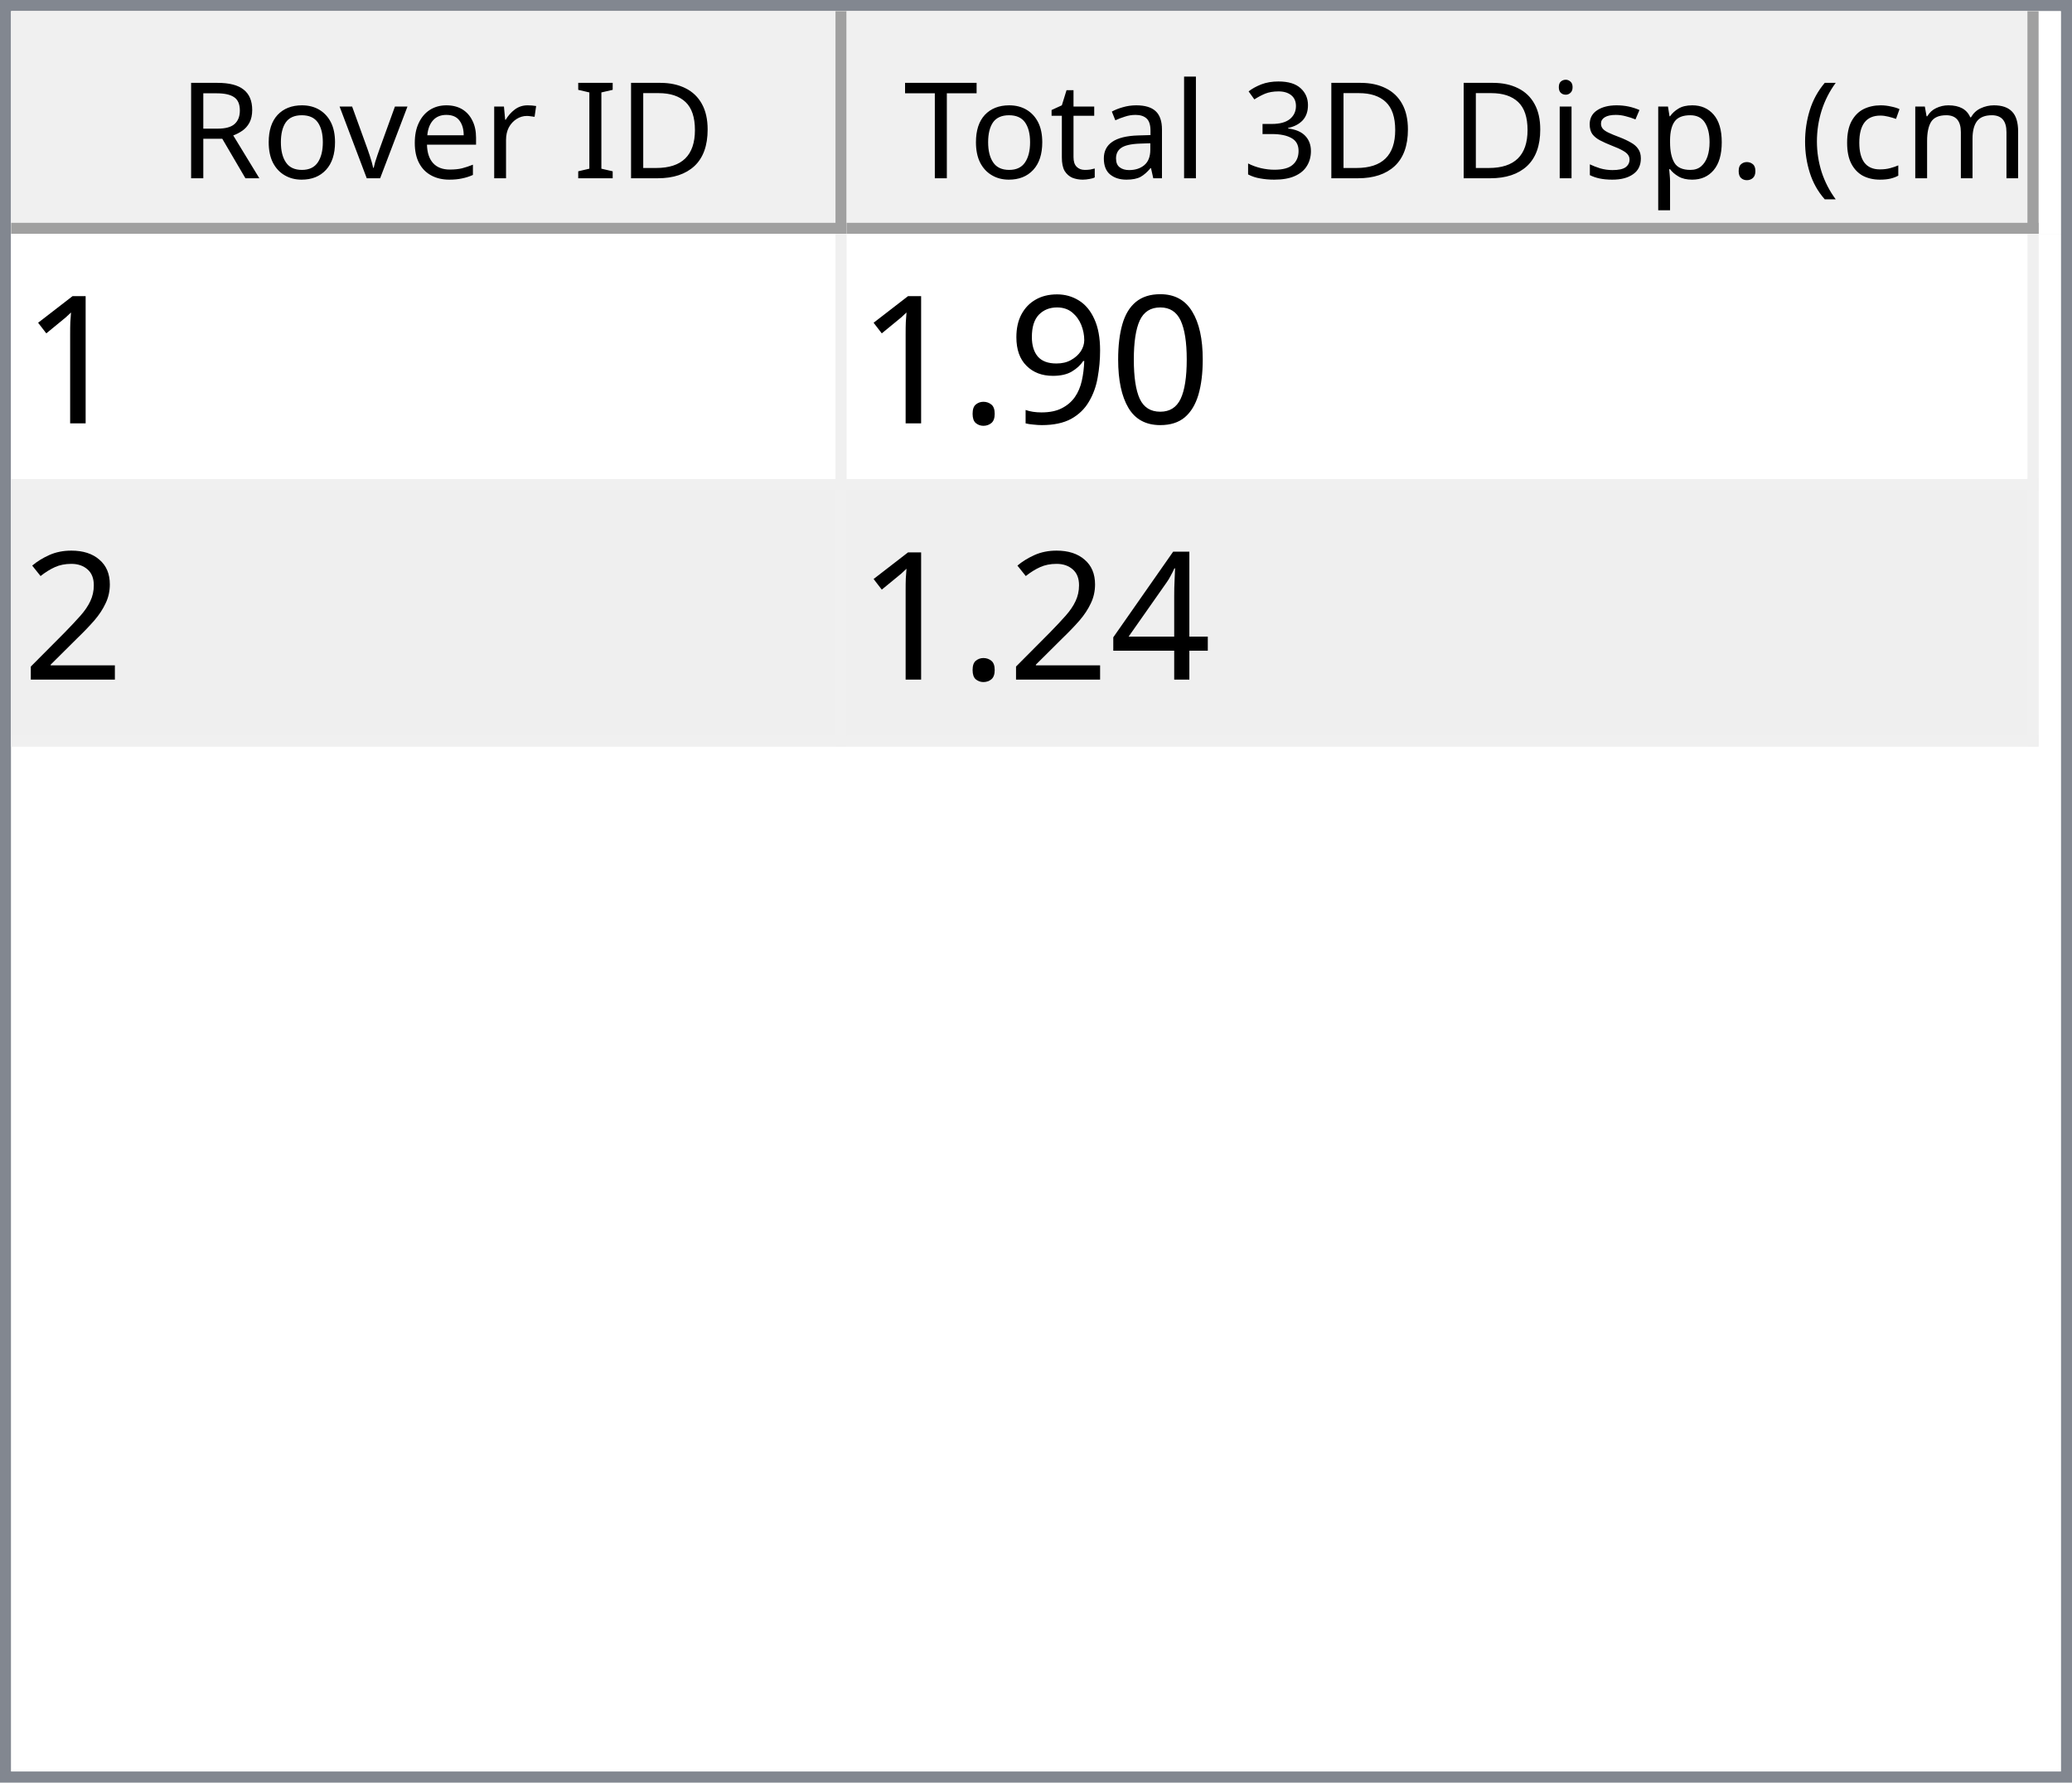
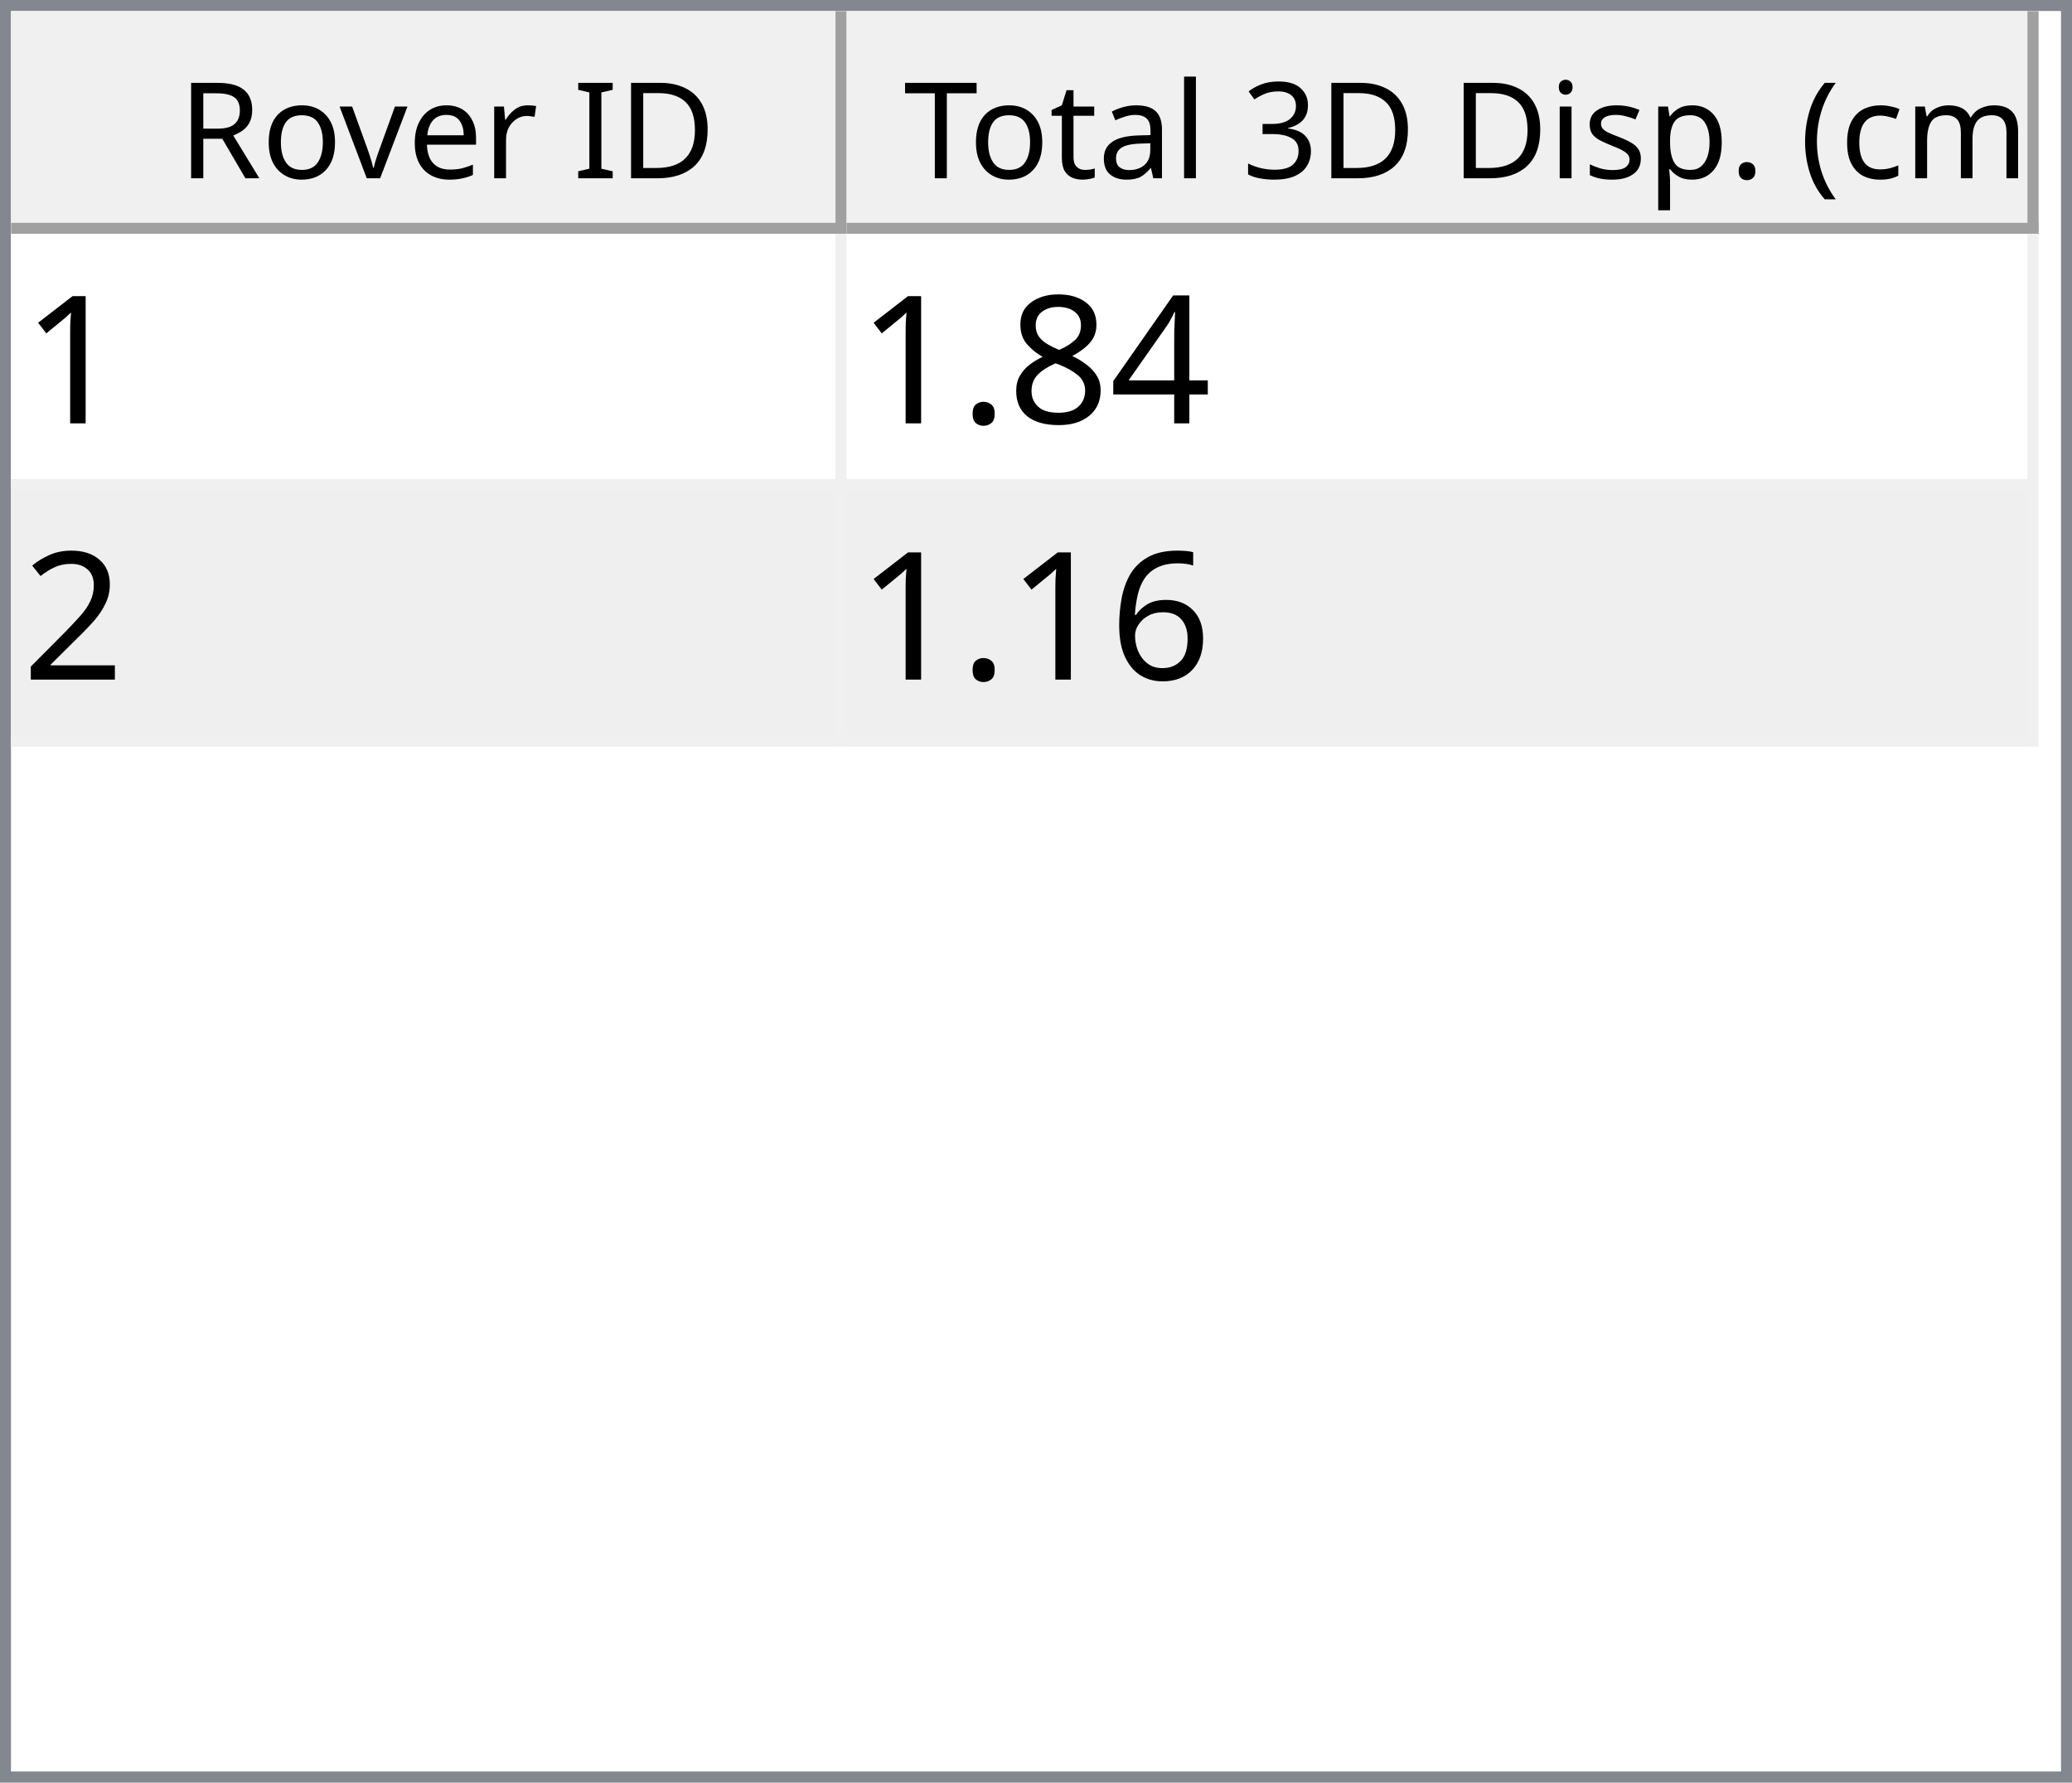
<svg xmlns="http://www.w3.org/2000/svg" style="fill-opacity:1; color-rendering:auto; color-interpolation:auto; text-rendering:auto; stroke:black; stroke-linecap:square; stroke-miterlimit:10; shape-rendering:auto; stroke-opacity:1; fill:black; stroke-dasharray:none; font-weight:normal; stroke-width:1; font-family:'Dialog'; font-style:normal; stroke-linejoin:miter; font-size:12px; stroke-dashoffset:0; image-rendering:auto;" width="186" height="160">
  <defs id="genericDefs" />
  <g>
    <defs id="defs1">
      <clipPath clipPathUnits="userSpaceOnUse" id="clipPath1">
        <path d="M0 0 L186 0 L186 160 L0 160 L0 0 Z" />
      </clipPath>
      <clipPath clipPathUnits="userSpaceOnUse" id="clipPath2">
        <path d="M0 0 L0 160 L186 160 L186 0 Z" />
      </clipPath>
      <clipPath clipPathUnits="userSpaceOnUse" id="clipPath3">
        <path d="M0 0 L0 20 L184 20 L184 0 Z" />
      </clipPath>
      <clipPath clipPathUnits="userSpaceOnUse" id="clipPath4">
        <path d="M0 0 L0 20 L75 20 L75 0 Z" />
      </clipPath>
      <clipPath clipPathUnits="userSpaceOnUse" id="clipPath5">
        <path d="M1 1 L1 19 L74 19 L74 1 Z" />
      </clipPath>
      <clipPath clipPathUnits="userSpaceOnUse" id="clipPath6">
        <path d="M0 0 L0 18 L73 18 L73 0 Z" />
      </clipPath>
      <clipPath clipPathUnits="userSpaceOnUse" id="clipPath7">
        <path d="M-0.5 -0.5 L-0.5 19.5 L74.5 19.5 L74.5 -0.5 Z" />
      </clipPath>
      <clipPath clipPathUnits="userSpaceOnUse" id="clipPath8">
        <path d="M0 0 L0 20 L107 20 L107 0 Z" />
      </clipPath>
      <clipPath clipPathUnits="userSpaceOnUse" id="clipPath9">
        <path d="M1 1 L1 19 L106 19 L106 1 Z" />
      </clipPath>
      <clipPath clipPathUnits="userSpaceOnUse" id="clipPath10">
        <path d="M0 0 L0 18 L105 18 L105 0 Z" />
      </clipPath>
      <clipPath clipPathUnits="userSpaceOnUse" id="clipPath11">
        <path d="M-0.5 -0.5 L-0.5 19.5 L106.5 19.5 L106.5 -0.5 Z" />
      </clipPath>
      <clipPath clipPathUnits="userSpaceOnUse" id="clipPath12">
        <path d="M0 0 L0 138 L184 138 L184 0 Z" />
      </clipPath>
      <clipPath clipPathUnits="userSpaceOnUse" id="clipPath13">
        <path d="M0 0 L0 46 L182 46 L182 0 Z" />
      </clipPath>
      <clipPath clipPathUnits="userSpaceOnUse" id="clipPath14">
        <path d="M-0.5 -0.5 L-0.5 45.5 L181.5 45.5 L181.5 -0.5 Z" />
      </clipPath>
      <clipPath clipPathUnits="userSpaceOnUse" id="clipPath15">
        <path d="M0 0 L0 22 L74 22 L74 0 Z" />
      </clipPath>
      <clipPath clipPathUnits="userSpaceOnUse" id="clipPath16">
        <path d="M0 0 L0 22 L106 22 L106 0 Z" />
      </clipPath>
      <font horiz-adv-x="64.551" id="font1">
        <font-face ascent="107.91" descent="25.098" units-per-em="100" style="font-style:normal; font-family:Segoe UI; font-weight:normal;" />
        <missing-glyph horiz-adv-x="64.551" d="M8.109 0 L8.109 68.266 L56.453 68.266 L56.453 0 L8.109 0 ZM15.328 7.234 L49.219 7.234 L49.219 61.031 L15.328 61.031 L15.328 7.234 Z" />
        <glyph unicode="D" horiz-adv-x="70.117" d="M9.188 0 L9.188 70.016 L28.516 70.016 Q65.531 70.016 65.531 35.891 Q65.531 19.672 55.25 9.836 Q44.969 0 27.734 0 L9.188 0 ZM17.391 62.594 L17.391 7.422 L27.828 7.422 Q41.609 7.422 49.273 14.797 Q56.938 22.172 56.938 35.688 Q56.938 62.594 28.328 62.594 L17.391 62.594 Z" />
        <glyph unicode="I" horiz-adv-x="26.611" d="M17.391 0 L9.188 0 L9.188 70.016 L17.391 70.016 L17.391 0 Z" />
        <glyph unicode=" " horiz-adv-x="27.393" d="" />
        <glyph unicode="r" horiz-adv-x="34.766" d="M34.188 41.891 Q32.078 43.5 28.125 43.5 Q23 43.5 19.555 38.672 Q16.109 33.844 16.109 25.484 L16.109 0 L8.109 0 L8.109 50 L16.109 50 L16.109 39.703 L16.312 39.703 Q18.016 44.969 21.531 47.922 Q25.047 50.875 29.391 50.875 Q32.516 50.875 34.188 50.203 L34.188 41.891 Z" />
        <glyph unicode="e" horiz-adv-x="52.295" d="M48.297 23 L12.984 23 Q13.188 14.656 17.484 10.109 Q21.781 5.562 29.297 5.562 Q37.75 5.562 44.828 11.141 L44.828 3.609 Q38.234 -1.172 27.391 -1.172 Q16.797 -1.172 10.742 5.641 Q4.688 12.453 4.688 24.812 Q4.688 36.469 11.305 43.82 Q17.922 51.172 27.734 51.172 Q37.547 51.172 42.922 44.828 Q48.297 38.484 48.297 27.203 L48.297 23 ZM40.094 29.781 Q40.047 36.719 36.75 40.578 Q33.453 44.438 27.594 44.438 Q21.922 44.438 17.969 40.383 Q14.016 36.328 13.094 29.781 L40.094 29.781 Z" />
        <glyph unicode="v" horiz-adv-x="47.9" d="M47.406 50 L27.484 0 L19.625 0 L0.688 50 L9.469 50 L22.172 13.672 Q23.578 9.672 23.922 6.688 L24.125 6.688 Q24.609 10.453 25.688 13.484 L38.969 50 L47.406 50 Z" />
        <glyph unicode="o" horiz-adv-x="58.594" d="M29 -1.172 Q17.922 -1.172 11.305 5.836 Q4.688 12.844 4.688 24.422 Q4.688 37.016 11.57 44.094 Q18.453 51.172 30.172 51.172 Q41.359 51.172 47.633 44.289 Q53.906 37.406 53.906 25.203 Q53.906 13.234 47.141 6.031 Q40.375 -1.172 29 -1.172 ZM29.594 44.438 Q21.875 44.438 17.383 39.188 Q12.891 33.938 12.891 24.703 Q12.891 15.828 17.43 10.695 Q21.969 5.562 29.594 5.562 Q37.359 5.562 41.531 10.594 Q45.703 15.625 45.703 24.906 Q45.703 34.281 41.531 39.359 Q37.359 44.438 29.594 44.438 Z" />
        <glyph unicode="R" horiz-adv-x="59.814" d="M59.375 0 L49.609 0 L37.891 19.625 Q36.281 22.359 34.766 24.289 Q33.25 26.219 31.664 27.438 Q30.078 28.656 28.25 29.219 Q26.422 29.781 24.125 29.781 L17.391 29.781 L17.391 0 L9.188 0 L9.188 70.016 L30.078 70.016 Q34.672 70.016 38.555 68.867 Q42.438 67.719 45.289 65.375 Q48.141 63.031 49.758 59.547 Q51.375 56.062 51.375 51.375 Q51.375 47.703 50.273 44.656 Q49.172 41.609 47.148 39.211 Q45.125 36.812 42.266 35.133 Q39.406 33.453 35.844 32.516 L35.844 32.328 Q37.594 31.547 38.891 30.547 Q40.188 29.547 41.359 28.18 Q42.531 26.812 43.68 25.078 Q44.828 23.344 46.234 21.047 L59.375 0 ZM17.391 62.594 L17.391 37.203 L28.516 37.203 Q31.594 37.203 34.203 38.133 Q36.812 39.062 38.719 40.797 Q40.625 42.531 41.703 45.047 Q42.781 47.562 42.781 50.688 Q42.781 56.297 39.141 59.445 Q35.5 62.594 28.609 62.594 L17.391 62.594 Z" />
        <glyph unicode=")" horiz-adv-x="30.176" d="M8.297 -15.922 L1.172 -15.922 Q16.406 2.344 16.406 26.812 Q16.406 51.469 1.078 70.016 L8.297 70.016 Q23.531 52.156 23.531 26.703 Q23.531 1.375 8.297 -15.922 Z" />
        <glyph unicode="m" horiz-adv-x="86.133" d="M79.109 0 L71.094 0 L71.094 28.719 Q71.094 37.016 68.531 40.727 Q65.969 44.438 59.906 44.438 Q54.781 44.438 51.195 39.75 Q47.609 35.062 47.609 28.516 L47.609 0 L39.594 0 L39.594 29.688 Q39.594 44.438 28.219 44.438 Q22.953 44.438 19.531 40.016 Q16.109 35.594 16.109 28.516 L16.109 0 L8.109 0 L8.109 50 L16.109 50 L16.109 42.094 L16.312 42.094 Q21.625 51.172 31.844 51.172 Q36.969 51.172 40.773 48.312 Q44.578 45.453 46 40.828 Q51.562 51.172 62.594 51.172 Q79.109 51.172 79.109 30.812 L79.109 0 Z" />
        <glyph unicode="c" horiz-adv-x="46.191" d="M42.188 2.297 Q36.422 -1.172 28.516 -1.172 Q17.828 -1.172 11.258 5.789 Q4.688 12.75 4.688 23.828 Q4.688 36.188 11.766 43.68 Q18.844 51.172 30.672 51.172 Q37.25 51.172 42.281 48.734 L42.281 40.531 Q36.719 44.438 30.375 44.438 Q22.703 44.438 17.797 38.945 Q12.891 33.453 12.891 24.516 Q12.891 15.719 17.508 10.641 Q22.125 5.562 29.891 5.562 Q36.422 5.562 42.188 9.906 L42.188 2.297 Z" />
        <glyph unicode="(" horiz-adv-x="30.176" d="M29.109 -15.922 L21.969 -15.922 Q6.844 1.375 6.844 26.703 Q6.844 52.156 21.969 70.016 L29.203 70.016 Q13.875 51.469 13.875 26.812 Q13.875 2.344 29.109 -15.922 Z" />
        <glyph unicode="." horiz-adv-x="21.68" d="M10.891 -1.078 Q8.641 -1.078 7.055 0.539 Q5.469 2.156 5.469 4.391 Q5.469 6.641 7.055 8.273 Q8.641 9.906 10.891 9.906 Q13.188 9.906 14.797 8.273 Q16.406 6.641 16.406 4.391 Q16.406 2.156 14.797 0.539 Q13.188 -1.078 10.891 -1.078 Z" />
        <glyph unicode="p" horiz-adv-x="58.789" d="M16.312 7.234 L16.109 7.234 L16.109 -23 L8.109 -23 L8.109 50 L16.109 50 L16.109 41.219 L16.312 41.219 Q22.219 51.172 33.594 51.172 Q43.266 51.172 48.688 44.461 Q54.109 37.75 54.109 26.469 Q54.109 13.922 48 6.375 Q41.891 -1.172 31.297 -1.172 Q21.578 -1.172 16.312 7.234 ZM16.109 27.391 L16.109 20.406 Q16.109 14.203 20.141 9.883 Q24.172 5.562 30.375 5.562 Q37.641 5.562 41.773 11.133 Q45.906 16.703 45.906 26.609 Q45.906 34.969 42.047 39.703 Q38.188 44.438 31.594 44.438 Q24.609 44.438 20.359 39.578 Q16.109 34.719 16.109 27.391 Z" />
        <glyph unicode="s" horiz-adv-x="42.432" d="M5.078 1.812 L5.078 10.406 Q11.625 5.562 19.484 5.562 Q30.031 5.562 30.031 12.594 Q30.031 14.594 29.125 15.992 Q28.219 17.391 26.68 18.461 Q25.141 19.531 23.07 20.383 Q21 21.234 18.609 22.172 Q15.281 23.484 12.766 24.828 Q10.25 26.172 8.57 27.859 Q6.891 29.547 6.031 31.695 Q5.172 33.844 5.172 36.719 Q5.172 40.234 6.789 42.945 Q8.406 45.656 11.086 47.484 Q13.766 49.312 17.211 50.242 Q20.656 51.172 24.312 51.172 Q30.812 51.172 35.938 48.922 L35.938 40.828 Q30.422 44.438 23.25 44.438 Q21 44.438 19.195 43.922 Q17.391 43.406 16.094 42.477 Q14.797 41.547 14.086 40.258 Q13.375 38.969 13.375 37.406 Q13.375 35.453 14.086 34.133 Q14.797 32.812 16.164 31.789 Q17.531 30.766 19.484 29.938 Q21.438 29.109 23.922 28.125 Q27.25 26.859 29.883 25.516 Q32.516 24.172 34.375 22.484 Q36.234 20.797 37.234 18.602 Q38.234 16.406 38.234 13.375 Q38.234 9.672 36.602 6.938 Q34.969 4.203 32.234 2.398 Q29.5 0.594 25.93 -0.289 Q22.359 -1.172 18.453 -1.172 Q10.75 -1.172 5.078 1.812 Z" />
        <glyph unicode="i" horiz-adv-x="24.219" d="M12.203 62.703 Q10.062 62.703 8.547 64.164 Q7.031 65.625 7.031 67.875 Q7.031 70.125 8.547 71.609 Q10.062 73.094 12.203 73.094 Q14.406 73.094 15.945 71.609 Q17.484 70.125 17.484 67.875 Q17.484 65.719 15.945 64.211 Q14.406 62.703 12.203 62.703 ZM16.109 0 L8.109 0 L8.109 50 L16.109 50 L16.109 0 Z" />
        <glyph unicode="3" horiz-adv-x="53.906" d="M46.531 19.828 Q46.531 15.094 44.75 11.211 Q42.969 7.328 39.719 4.57 Q36.469 1.812 31.93 0.297 Q27.391 -1.219 21.922 -1.219 Q11.922 -1.219 6 2.594 L6 11.188 Q13.094 5.609 22.219 5.609 Q25.875 5.609 28.828 6.539 Q31.781 7.469 33.906 9.227 Q36.031 10.984 37.18 13.477 Q38.328 15.969 38.328 19.094 Q38.328 32.812 18.797 32.812 L12.984 32.812 L12.984 39.594 L18.5 39.594 Q35.797 39.594 35.797 52.484 Q35.797 64.406 22.609 64.406 Q15.188 64.406 8.688 59.422 L8.688 67.188 Q15.375 71.188 24.609 71.188 Q29 71.188 32.57 69.969 Q36.141 68.75 38.68 66.555 Q41.219 64.359 42.609 61.281 Q44 58.203 44 54.5 Q44 40.672 30.031 36.719 L30.031 36.531 Q33.594 36.141 36.625 34.797 Q39.656 33.453 41.852 31.305 Q44.047 29.156 45.289 26.25 Q46.531 23.344 46.531 19.828 Z" />
        <glyph unicode="l" horiz-adv-x="24.219" d="M16.109 0 L8.109 0 L8.109 74.031 L16.109 74.031 L16.109 0 Z" />
        <glyph unicode="a" horiz-adv-x="50.879" d="M43.891 0 L35.891 0 L35.891 7.812 L35.688 7.812 Q30.469 -1.172 20.312 -1.172 Q12.844 -1.172 8.617 2.781 Q4.391 6.734 4.391 13.281 Q4.391 27.297 20.906 29.594 L35.891 31.688 Q35.891 44.438 25.594 44.438 Q16.547 44.438 9.281 38.281 L9.281 46.484 Q16.656 51.172 26.266 51.172 Q43.891 51.172 43.891 32.516 L43.891 0 ZM35.891 25.297 L23.828 23.641 Q18.266 22.859 15.43 20.875 Q12.594 18.891 12.594 13.875 Q12.594 10.203 15.211 7.883 Q17.828 5.562 22.172 5.562 Q28.125 5.562 32.008 9.742 Q35.891 13.922 35.891 20.312 L35.891 25.297 Z" />
        <glyph unicode="t" horiz-adv-x="33.887" d="M31.297 0.484 Q28.469 -1.078 23.828 -1.078 Q10.688 -1.078 10.688 13.578 L10.688 43.172 L2.094 43.172 L2.094 50 L10.688 50 L10.688 62.203 L18.703 64.797 L18.703 50 L31.297 50 L31.297 43.172 L18.703 43.172 L18.703 14.984 Q18.703 9.969 20.414 7.82 Q22.125 5.672 26.078 5.672 Q29.109 5.672 31.297 7.328 L31.297 0.484 Z" />
        <glyph unicode="T" horiz-adv-x="52.393" d="M50.594 62.594 L30.375 62.594 L30.375 0 L22.172 0 L22.172 62.594 L2 62.594 L2 70.016 L50.594 70.016 L50.594 62.594 Z" />
      </font>
      <font horiz-adv-x="75.0" id="font2">
        <font-face ascent="100.537" descent="21.973" units-per-em="100" style="font-style:normal; font-family:sans-serif; font-weight:normal;" />
        <missing-glyph horiz-adv-x="75.0" d="M12.5 0 L12.5 62.5 L62.5 62.5 L62.5 0 L12.5 0 ZM14.062 1.562 L60.938 1.562 L60.938 60.938 L14.062 60.938 L14.062 1.562 Z" />
        <glyph unicode="1" horiz-adv-x="55.615" d="M37.25 0 L28.469 0 L28.469 56 Q25.297 52.984 20.141 49.953 Q14.984 46.922 10.891 45.406 L10.891 53.906 Q18.266 57.375 23.781 62.305 Q29.297 67.234 31.594 71.875 L37.25 71.875 L37.25 0 Z" />
-         <glyph unicode="0" horiz-adv-x="55.615" d="M4.156 35.297 Q4.156 48 6.766 55.742 Q9.375 63.484 14.523 67.68 Q19.672 71.875 27.484 71.875 Q33.25 71.875 37.594 69.555 Q41.938 67.234 44.773 62.867 Q47.609 58.5 49.219 52.227 Q50.828 45.953 50.828 35.297 Q50.828 22.703 48.242 14.969 Q45.656 7.234 40.508 3.008 Q35.359 -1.219 27.484 -1.219 Q17.141 -1.219 11.234 6.203 Q4.156 15.141 4.156 35.297 ZM13.188 35.297 Q13.188 17.672 17.312 11.836 Q21.438 6 27.484 6 Q33.547 6 37.672 11.859 Q41.797 17.719 41.797 35.297 Q41.797 52.984 37.672 58.789 Q33.547 64.594 27.391 64.594 Q21.344 64.594 17.719 59.469 Q13.188 52.938 13.188 35.297 Z" />
-         <glyph unicode="9" horiz-adv-x="55.615" d="M5.469 16.547 L13.922 17.328 Q14.984 11.375 18.016 8.688 Q21.047 6 25.781 6 Q29.828 6 32.883 7.859 Q35.938 9.719 37.891 12.82 Q39.844 15.922 41.164 21.195 Q42.484 26.469 42.484 31.938 Q42.484 32.516 42.438 33.688 Q39.797 29.5 35.234 26.883 Q30.672 24.266 25.344 24.266 Q16.453 24.266 10.305 30.711 Q4.156 37.156 4.156 47.703 Q4.156 58.594 10.578 65.234 Q17 71.875 26.656 71.875 Q33.641 71.875 39.43 68.117 Q45.219 64.359 48.219 57.398 Q51.219 50.438 51.219 37.25 Q51.219 23.531 48.242 15.406 Q45.266 7.281 39.383 3.031 Q33.5 -1.219 25.594 -1.219 Q17.188 -1.219 11.867 3.445 Q6.547 8.109 5.469 16.547 ZM41.453 48.141 Q41.453 55.719 37.43 60.156 Q33.406 64.594 27.734 64.594 Q21.875 64.594 17.531 59.812 Q13.188 55.031 13.188 47.406 Q13.188 40.578 17.312 36.305 Q21.438 32.031 27.484 32.031 Q33.594 32.031 37.523 36.305 Q41.453 40.578 41.453 48.141 Z" />
+         <glyph unicode="4" horiz-adv-x="55.615" d="M32.328 0 L32.328 17.141 L1.266 17.141 L1.266 25.203 L33.938 71.578 L41.109 71.578 L41.109 25.203 L50.781 25.203 L50.781 17.141 L41.109 17.141 L41.109 0 L32.328 0 ZM32.328 25.203 L32.328 57.469 L9.906 25.203 L32.328 25.203 Z" />
+         <glyph unicode="8" horiz-adv-x="55.615" d="M17.672 38.812 Q12.203 40.828 9.57 44.539 Q6.938 48.25 6.938 53.422 Q6.938 61.234 12.555 66.555 Q18.172 71.875 27.484 71.875 Q36.859 71.875 42.578 66.43 Q48.297 60.984 48.297 53.172 Q48.297 48.188 45.68 44.508 Q43.062 40.828 37.75 38.812 Q44.344 36.672 47.781 31.883 Q51.219 27.094 51.219 20.453 Q51.219 11.281 44.727 5.031 Q38.234 -1.219 27.641 -1.219 Q17.047 -1.219 10.547 5.055 Q4.047 11.328 4.047 20.703 Q4.047 27.688 7.594 32.398 Q11.141 37.109 17.672 38.812 ZM15.922 53.719 Q15.922 48.641 19.195 45.414 Q22.469 42.188 27.688 42.188 Q32.766 42.188 36.016 45.383 Q39.266 48.578 39.266 53.219 Q39.266 58.062 35.914 61.359 Q32.562 64.656 27.594 64.656 Q22.562 64.656 19.242 61.43 Q15.922 58.203 15.922 53.719 ZM13.094 20.656 Q13.094 16.891 14.875 13.375 Q16.656 9.859 20.172 7.93 Q23.688 6 27.734 6 Q34.031 6 38.133 10.055 Q42.234 14.109 42.234 20.359 Q42.234 26.703 38.016 30.859 Q33.797 35.016 27.438 35.016 Q21.234 35.016 17.164 30.914 Q13.094 26.812 13.094 20.656 Z" />
        <glyph unicode="." horiz-adv-x="27.783" d="M9.078 0 L9.078 10.016 L19.094 10.016 L19.094 0 L9.078 0 Z" />
        <glyph unicode="2" horiz-adv-x="55.615" d="M50.344 8.453 L50.344 0 L3.031 0 Q2.938 3.172 4.047 6.109 Q5.859 10.938 9.836 15.625 Q13.812 20.312 21.344 26.469 Q33.016 36.031 37.117 41.625 Q41.219 47.219 41.219 52.203 Q41.219 57.422 37.477 61.008 Q33.734 64.594 27.734 64.594 Q21.391 64.594 17.578 60.789 Q13.766 56.984 13.719 50.25 L4.688 51.172 Q5.609 61.281 11.664 66.578 Q17.719 71.875 27.938 71.875 Q38.234 71.875 44.242 66.164 Q50.25 60.453 50.25 52 Q50.25 47.703 48.492 43.555 Q46.734 39.406 42.656 34.812 Q38.578 30.219 29.109 22.219 Q21.188 15.578 18.945 13.211 Q16.703 10.844 15.234 8.453 L50.344 8.453 Z" />
-         <glyph unicode="4" horiz-adv-x="55.615" d="M32.328 0 L32.328 17.141 L1.266 17.141 L1.266 25.203 L33.938 71.578 L41.109 71.578 L41.109 25.203 L50.781 25.203 L50.781 17.141 L41.109 17.141 L41.109 0 L32.328 0 ZM32.328 25.203 L32.328 57.469 L9.906 25.203 L32.328 25.203 Z" />
+         <glyph unicode="6" horiz-adv-x="55.615" d="M49.75 54.047 L41.016 53.375 Q39.844 58.547 37.703 60.891 Q34.125 64.656 28.906 64.656 Q24.703 64.656 21.531 62.312 Q17.391 59.281 14.992 53.469 Q12.594 47.656 12.5 36.922 Q15.672 41.75 20.266 44.094 Q24.859 46.438 29.891 46.438 Q38.672 46.438 44.852 39.969 Q51.031 33.5 51.031 23.25 Q51.031 16.5 48.125 10.719 Q45.219 4.938 40.141 1.859 Q35.062 -1.219 28.609 -1.219 Q17.625 -1.219 10.695 6.859 Q3.766 14.938 3.766 33.5 Q3.766 54.25 11.422 63.672 Q18.109 71.875 29.438 71.875 Q37.891 71.875 43.289 67.141 Q48.688 62.406 49.75 54.047 ZM13.875 23.188 Q13.875 18.656 15.797 14.508 Q17.719 10.359 21.188 8.18 Q24.656 6 28.469 6 Q34.031 6 38.039 10.492 Q42.047 14.984 42.047 22.703 Q42.047 30.125 38.086 34.398 Q34.125 38.672 28.125 38.672 Q22.172 38.672 18.023 34.398 Q13.875 30.125 13.875 23.188 Z" />
      </font>
    </defs>
    <g style="fill:white; stroke:white;">
      <rect x="0" y="0" width="186" style="clip-path:url(#clipPath1); stroke:none;" height="160" />
    </g>
    <g style="fill:white; text-rendering:optimizeSpeed; color-rendering:optimizeSpeed; image-rendering:optimizeSpeed; shape-rendering:crispEdges; stroke:white; color-interpolation:sRGB;">
      <rect x="0" width="186" height="160" y="0" style="stroke:none;" />
      <path style="stroke:none;" d="M0 160 L186 160 L186 0 L0 0 Z" />
    </g>
    <g style="fill:rgb(240,240,240); font-family:'Segoe UI'; stroke:rgb(240,240,240);">
      <rect x="0" y="0" width="186" style="clip-path:url(#clipPath2); stroke:none;" height="160" />
    </g>
    <g style="fill:rgb(130,135,144); font-family:'Segoe UI'; stroke:rgb(130,135,144);">
      <path d="M0 0 L186 0 L186 160 L0 160 L0 0 ZM1 1 L185 1 L185 159 L1 159 L1 1 Z" style="fill-rule:evenodd; clip-path:url(#clipPath2); stroke:none;" />
    </g>
    <g style="fill:white; font-family:'Segoe UI'; stroke:white;" transform="translate(1,1)">
      <rect x="0" y="0" width="184" style="clip-path:url(#clipPath3); stroke:none;" height="20" />
    </g>
    <g style="fill:rgb(240,240,240); font-family:'Segoe UI'; stroke:rgb(240,240,240);" transform="translate(1,1)">
      <rect x="0" y="0" width="75" style="clip-path:url(#clipPath4); stroke:none;" height="20" />
    </g>
    <g style="font-family:'Segoe UI';" transform="translate(2,2)">
      <text x="14" xml:space="preserve" y="14" style="clip-path:url(#clipPath6); stroke:none;">Rover ID</text>
    </g>
    <g style="fill:rgb(160,160,160); font-family:'Segoe UI'; stroke:rgb(160,160,160); stroke-linejoin:bevel;" transform="translate(1.5,1.5)">
      <line x1="74" x2="74" y1="0" style="fill:none; clip-path:url(#clipPath7);" y2="19" />
    </g>
    <g style="fill:rgb(160,160,160); font-family:'Segoe UI'; stroke:rgb(160,160,160); stroke-linejoin:bevel;" transform="matrix(1,0,0,1,1,1) translate(0.5,0.5)">
      <line x1="0" x2="74" y1="19" style="fill:none; clip-path:url(#clipPath7);" y2="19" />
    </g>
    <g style="fill:rgb(240,240,240); font-family:'Segoe UI'; stroke:rgb(240,240,240);" transform="translate(76,1)">
      <rect x="0" y="0" width="107" style="clip-path:url(#clipPath8); stroke:none;" height="20" />
    </g>
    <g style="font-family:'Segoe UI';" transform="translate(77,2)">
      <text x="1" xml:space="preserve" y="14" style="clip-path:url(#clipPath10); stroke:none;"> Total 3D Disp. (cm)</text>
    </g>
    <g style="fill:rgb(160,160,160); font-family:'Segoe UI'; stroke:rgb(160,160,160); stroke-linejoin:bevel;" transform="translate(76.5,1.5)">
      <line x1="106" x2="106" y1="0" style="fill:none; clip-path:url(#clipPath11);" y2="19" />
    </g>
    <g style="fill:rgb(160,160,160); font-family:'Segoe UI'; stroke:rgb(160,160,160); stroke-linejoin:bevel;" transform="matrix(1,0,0,1,76,1) translate(0.5,0.5)">
      <line x1="0" x2="106" y1="19" style="fill:none; clip-path:url(#clipPath11);" y2="19" />
    </g>
    <g style="fill:white; font-family:'Segoe UI'; stroke:white;" transform="translate(1,21)">
      <rect x="0" y="0" width="184" style="clip-path:url(#clipPath12); stroke:none;" height="138" />
    </g>
    <g style="fill:rgb(240,240,240); font-size:16px; font-family:sans-serif; stroke:rgb(240,240,240);" transform="translate(1,21)">
      <rect x="0" y="0" width="182" style="clip-path:url(#clipPath13); stroke:none;" height="46" />
      <line transform="translate(0.5,0.5)" x1="0" x2="181" y1="22" style="clip-path:url(#clipPath14); fill:none; stroke-linejoin:bevel;" y2="22" />
    </g>
    <g transform="matrix(1,0,0,1,1,21) translate(0.5,0.5)" style="fill:rgb(240,240,240); font-size:16px; font-family:sans-serif; stroke:rgb(240,240,240); stroke-linejoin:bevel;">
      <line x1="0" x2="181" y1="45" style="fill:none; clip-path:url(#clipPath14);" y2="45" />
    </g>
    <g transform="matrix(1,0,0,1,1,21) translate(0.5,0.5)" style="fill:rgb(240,240,240); font-size:16px; font-family:sans-serif; stroke:rgb(240,240,240); stroke-linejoin:bevel;">
      <line x1="74" x2="74" y1="0" style="fill:none; clip-path:url(#clipPath14);" y2="45" />
    </g>
    <g transform="matrix(1,0,0,1,1,21) translate(0.5,0.5)" style="fill:rgb(240,240,240); font-size:16px; font-family:sans-serif; stroke:rgb(240,240,240); stroke-linejoin:bevel;">
      <line x1="181" x2="181" y1="0" style="fill:none; clip-path:url(#clipPath14);" y2="45" />
    </g>
    <g style="fill:white; font-size:16px; font-family:sans-serif; stroke:white;" transform="matrix(1,0,0,1,1,21)">
      <rect x="0" y="0" width="74" style="clip-path:url(#clipPath15); stroke:none;" height="22" />
      <text x="1" y="17" style="fill:black; clip-path:url(#clipPath15); stroke:none;" xml:space="preserve">1</text>
    </g>
    <g style="fill:white; font-size:16px; font-family:sans-serif; stroke:white;" transform="matrix(1,0,0,1,1,21) translate(75,0)">
      <rect x="0" y="0" width="106" style="clip-path:url(#clipPath16); stroke:none;" height="22" />
-       <text x="1" y="17" style="fill:black; clip-path:url(#clipPath16); stroke:none;" xml:space="preserve">1.90</text>
+       <text x="1" y="17" style="fill:black; clip-path:url(#clipPath16); stroke:none;" xml:space="preserve">1.84</text>
    </g>
    <g style="fill:rgb(239,239,239); font-size:16px; font-family:sans-serif; stroke:rgb(239,239,239);" transform="matrix(1,0,0,1,1,21) translate(0,23)">
      <rect x="0" y="0" width="74" style="clip-path:url(#clipPath15); stroke:none;" height="22" />
      <text x="1" y="17" style="fill:black; clip-path:url(#clipPath15); stroke:none;" xml:space="preserve">2</text>
    </g>
    <g style="fill:rgb(239,239,239); font-size:16px; font-family:sans-serif; stroke:rgb(239,239,239);" transform="matrix(1,0,0,1,1,21) translate(75,23)">
      <rect x="0" y="0" width="106" style="clip-path:url(#clipPath16); stroke:none;" height="22" />
-       <text x="1" y="17" style="fill:black; clip-path:url(#clipPath16); stroke:none;" xml:space="preserve">1.24</text>
+       <text x="1" y="17" style="fill:black; clip-path:url(#clipPath16); stroke:none;" xml:space="preserve">1.16</text>
    </g>
  </g>
</svg>
